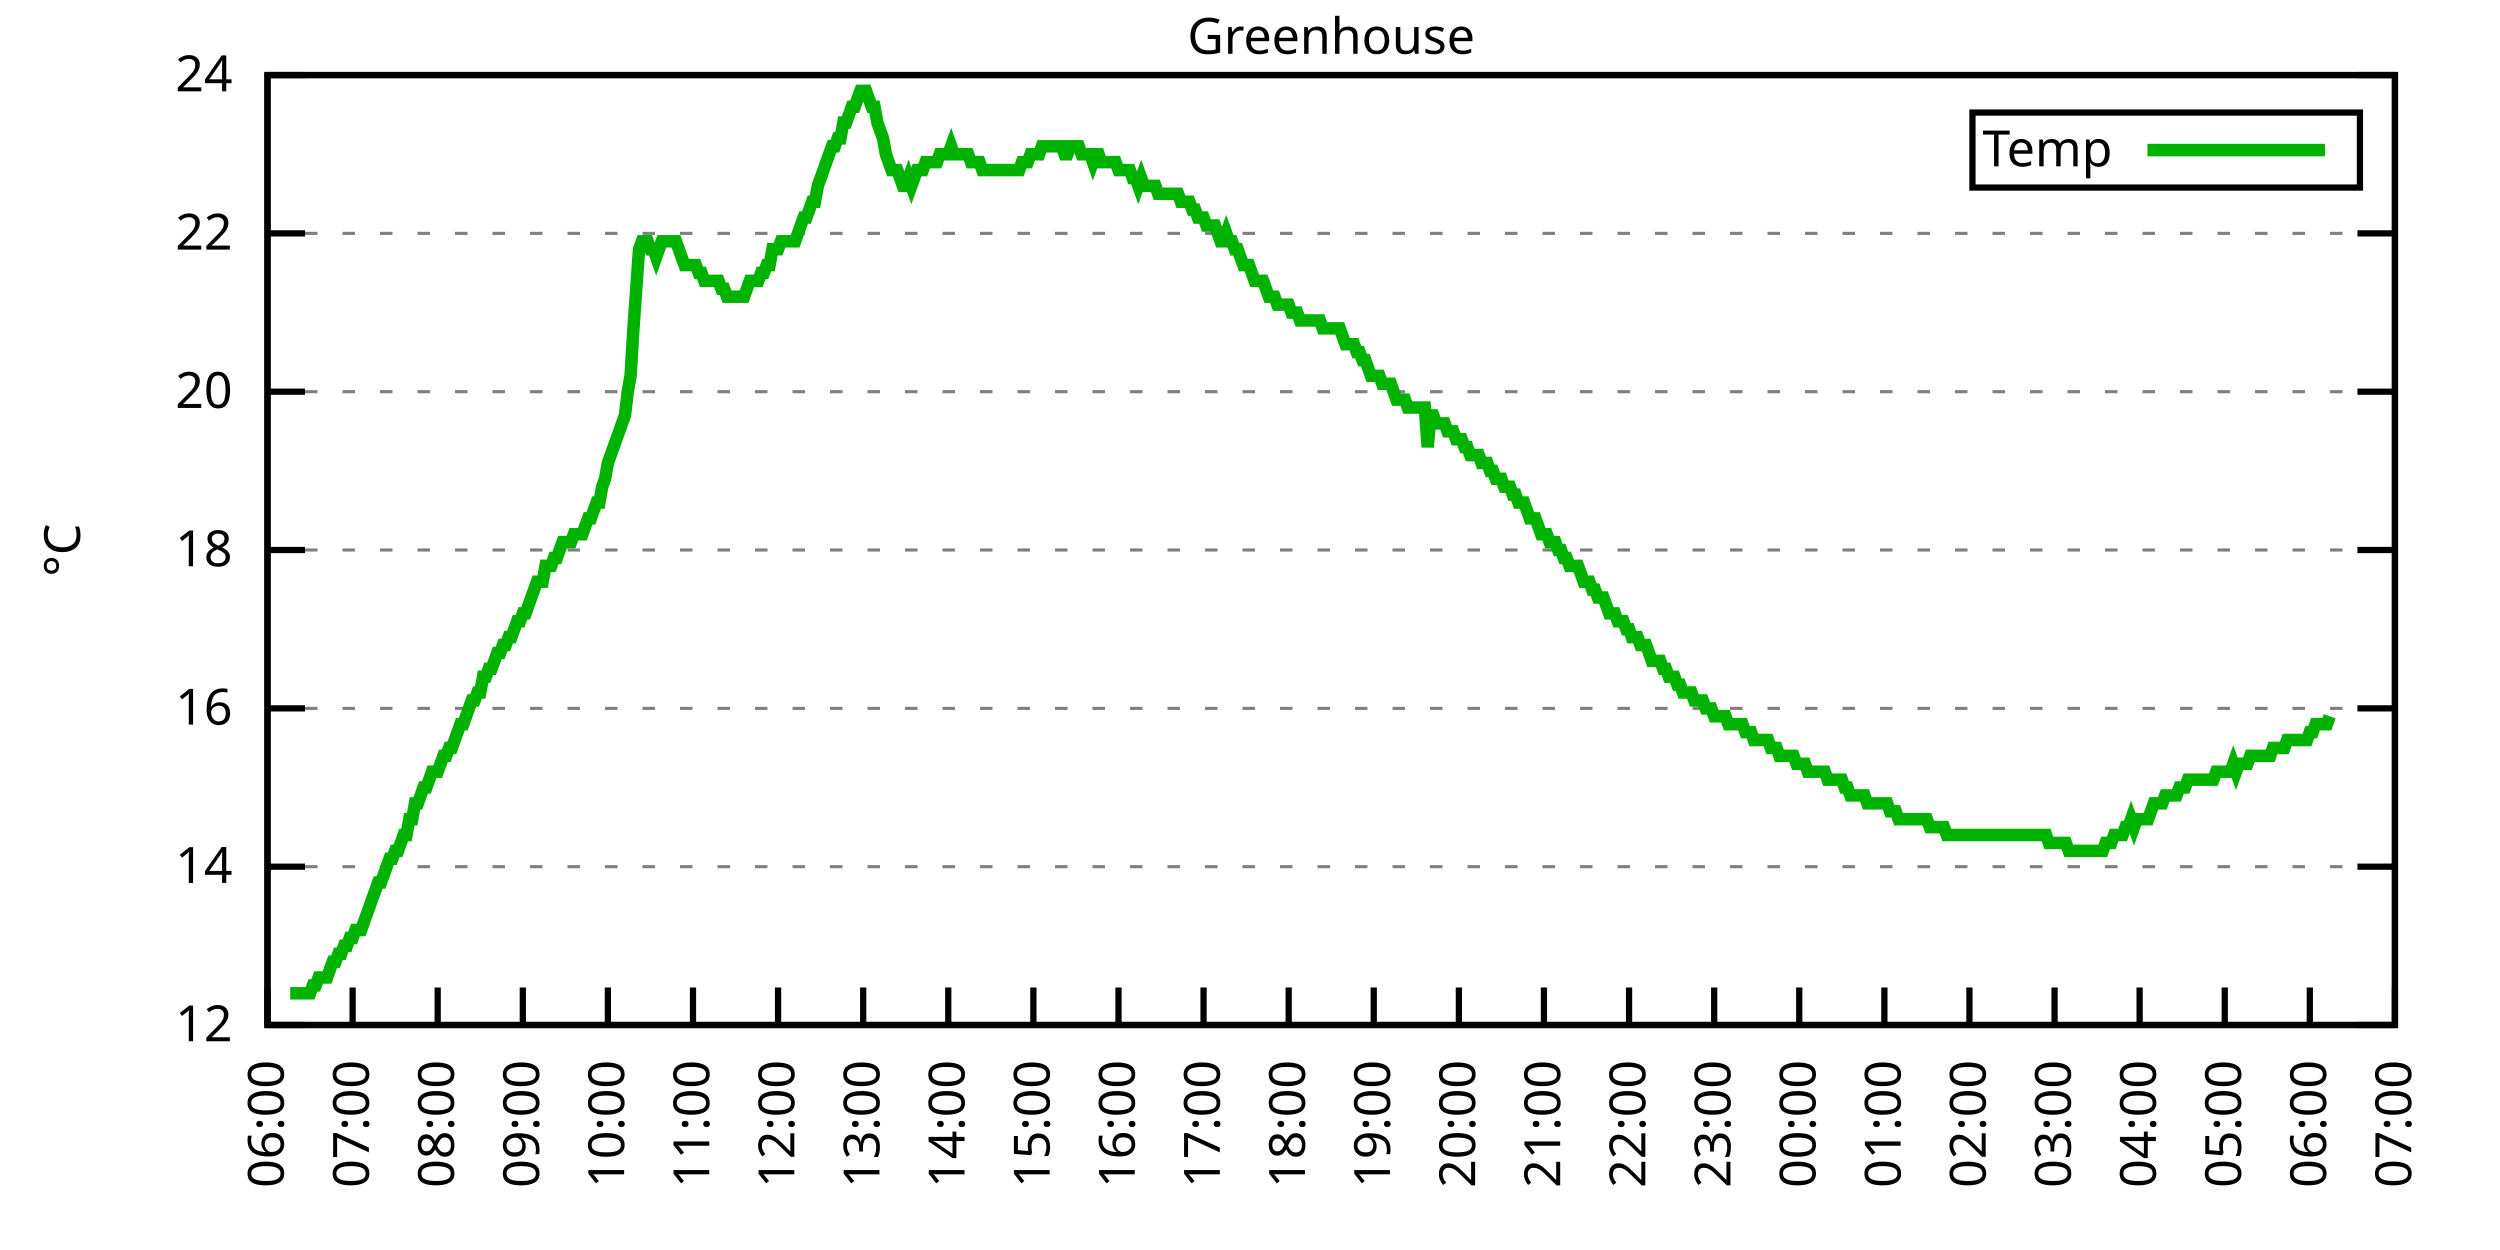
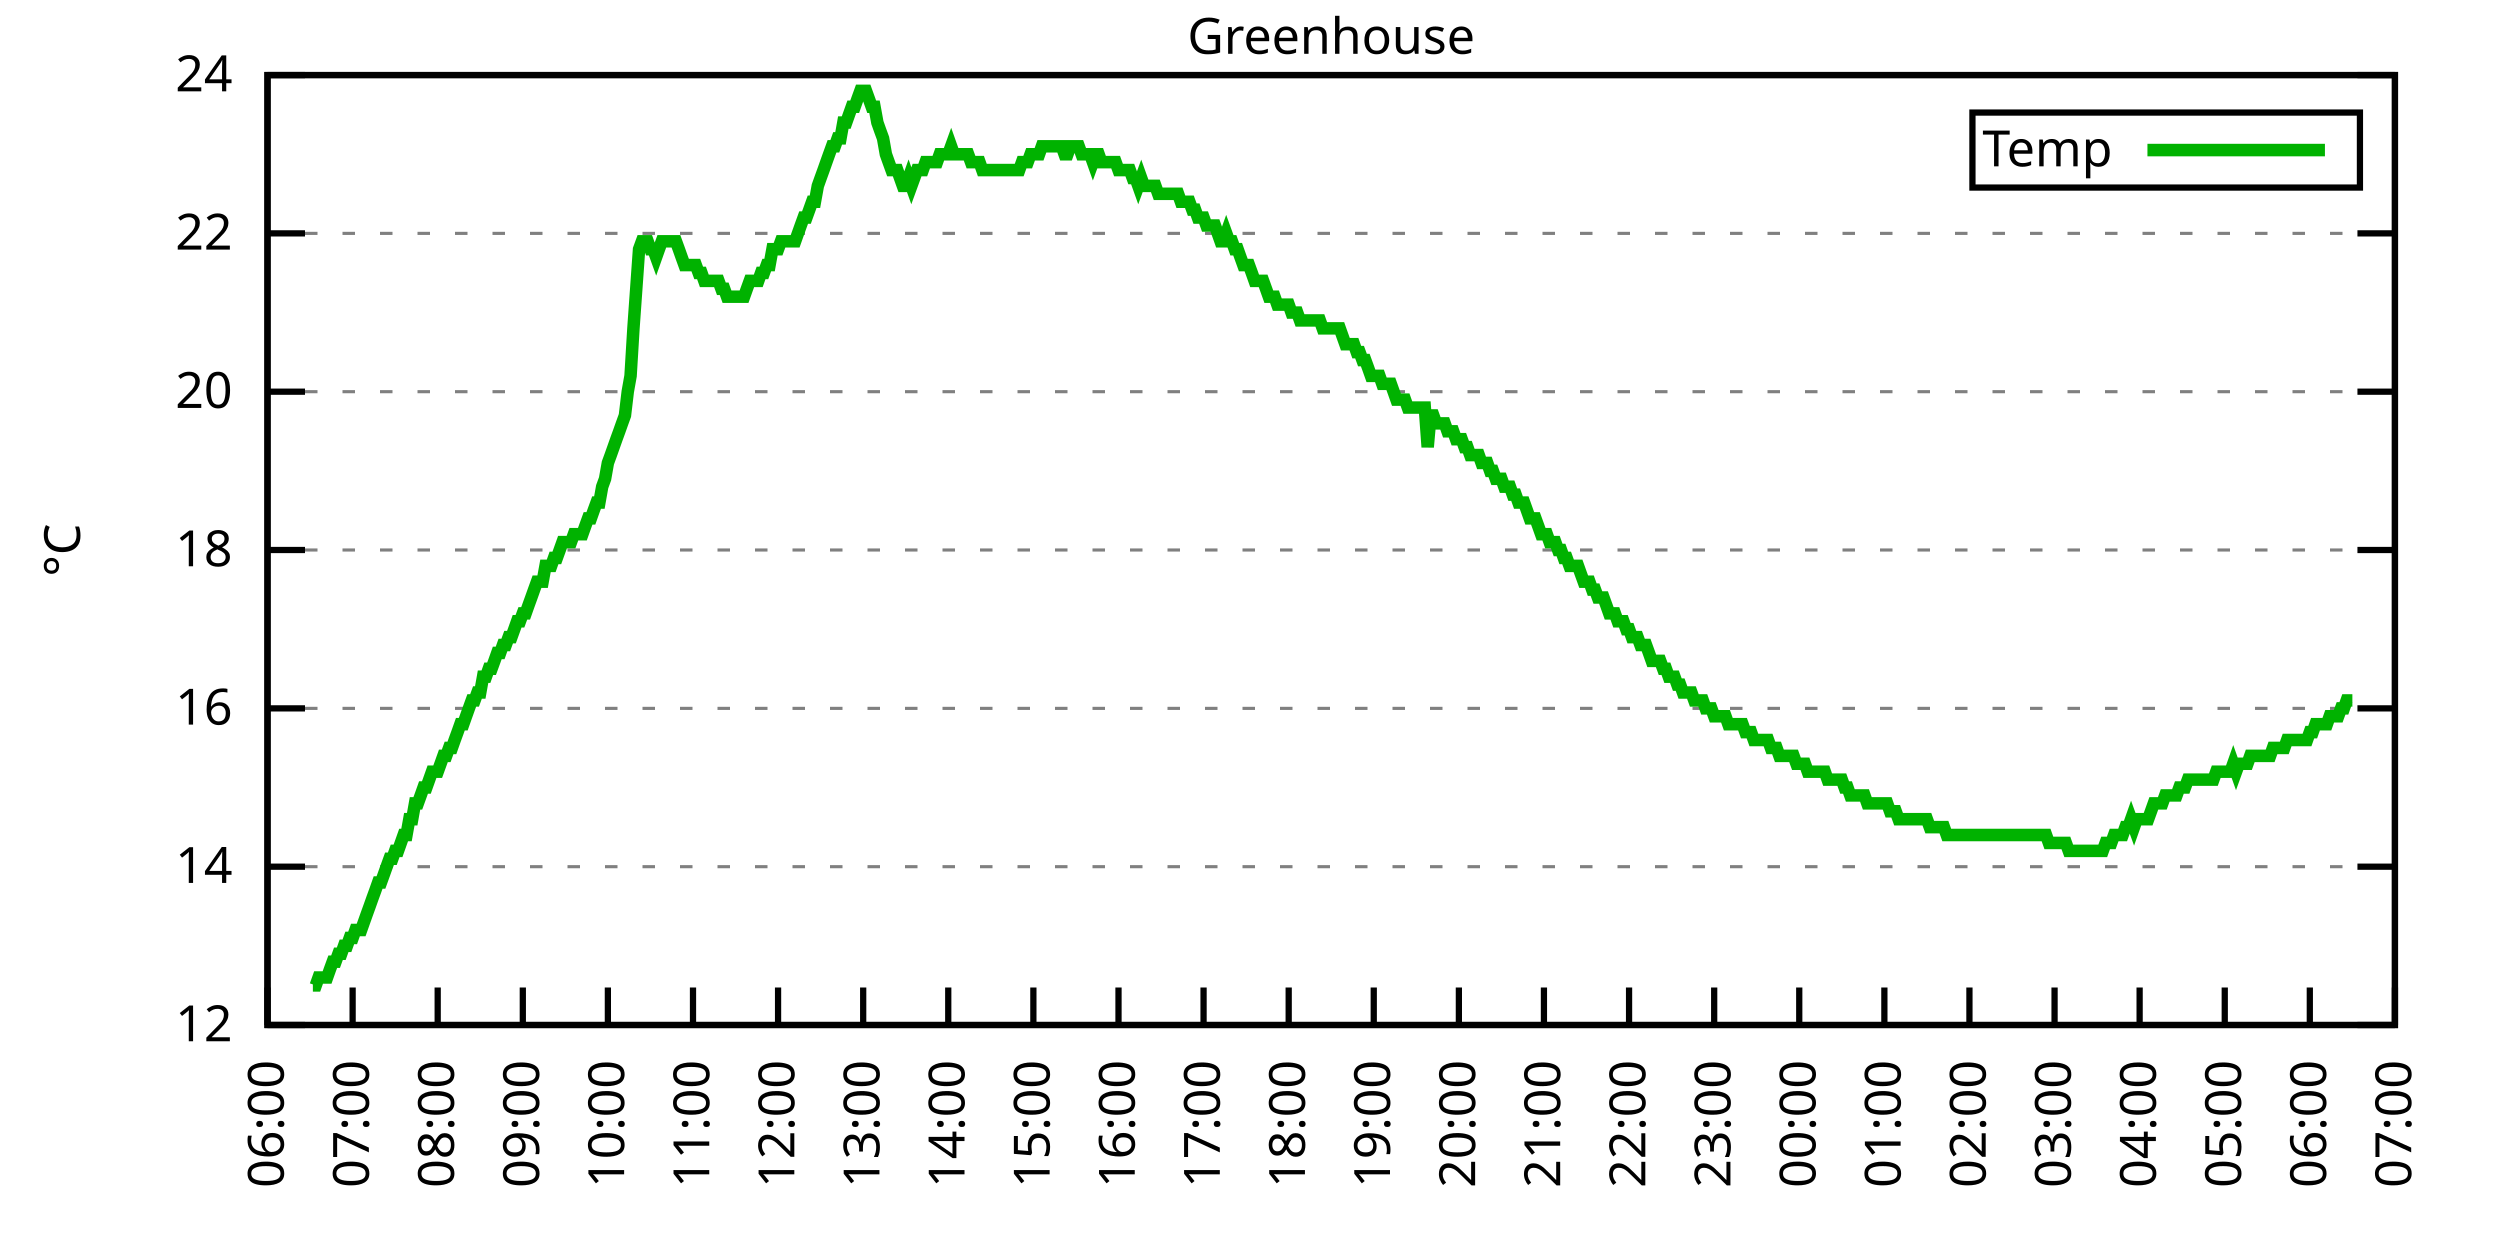
<svg xmlns="http://www.w3.org/2000/svg" xmlns:xlink="http://www.w3.org/1999/xlink" width="400" height="200" viewBox="0 0 400 200">
  <g id="gnuplot_canvas">
    <rect x="0" y="0" width="400" height="200" fill="none" />
    <defs>
      <circle id="gpDot" r="0.5" stroke-width="0.5" stroke="currentColor" />
      <path id="gpPt0" stroke-width="0.333" stroke="currentColor" d="M-1,0 h2 M0,-1 v2" />
      <path id="gpPt1" stroke-width="0.333" stroke="currentColor" d="M-1,-1 L1,1 M1,-1 L-1,1" />
      <path id="gpPt2" stroke-width="0.333" stroke="currentColor" d="M-1,0 L1,0 M0,-1 L0,1 M-1,-1 L1,1 M-1,1 L1,-1" />
      <rect id="gpPt3" stroke-width="0.333" stroke="currentColor" x="-1" y="-1" width="2" height="2" />
      <rect id="gpPt4" stroke-width="0.333" stroke="currentColor" fill="currentColor" x="-1" y="-1" width="2" height="2" />
      <circle id="gpPt5" stroke-width="0.333" stroke="currentColor" cx="0" cy="0" r="1" />
      <use xlink:href="#gpPt5" id="gpPt6" fill="currentColor" stroke="none" />
      <path id="gpPt7" stroke-width="0.333" stroke="currentColor" d="M0,-1.33 L-1.33,0.67 L1.33,0.67 z" />
      <use xlink:href="#gpPt7" id="gpPt8" fill="currentColor" stroke="none" />
      <use xlink:href="#gpPt7" id="gpPt9" stroke="currentColor" transform="rotate(180)" />
      <use xlink:href="#gpPt9" id="gpPt10" fill="currentColor" stroke="none" />
      <use xlink:href="#gpPt3" id="gpPt11" stroke="currentColor" transform="rotate(45)" />
      <use xlink:href="#gpPt11" id="gpPt12" fill="currentColor" stroke="none" />
      <path id="gpPt13" stroke-width="0.333" stroke="currentColor" d="M0,1.330 L1.265,0.411 L0.782,-1.067 L-0.782,-1.076 L-1.265,0.411 z" />
      <use xlink:href="#gpPt13" id="gpPt14" fill="currentColor" stroke="none" />
      <filter id="textbox" filterUnits="objectBoundingBox" x="0" y="0" height="1" width="1">
        <feFlood flood-color="white" flood-opacity="1" result="bgnd" />
        <feComposite in="SourceGraphic" in2="bgnd" operator="atop" />
      </filter>
      <filter id="greybox" filterUnits="objectBoundingBox" x="0" y="0" height="1" width="1">
        <feFlood flood-color="lightgrey" flood-opacity="1" result="grey" />
        <feComposite in="SourceGraphic" in2="grey" operator="atop" />
      </filter>
    </defs>
    <g fill="none" color="white" stroke="currentColor" stroke-width="1.00" stroke-linecap="butt" stroke-linejoin="miter">
</g>
    <g fill="none" color="black" stroke="currentColor" stroke-width="1.00" stroke-linecap="butt" stroke-linejoin="miter">
      <g stroke="none" shape-rendering="crispEdges">
        <polygon fill="rgb(255, 255, 255)" points="42.80,164.00 383.18,164.00 383.18,12.02 42.80,12.02 " />
      </g>
    </g>
    <g fill="none" color="black" stroke="currentColor" stroke-width="1.00" stroke-linecap="butt" stroke-linejoin="miter">
</g>
    <g fill="none" color="black" stroke="black" stroke-width="0.50" stroke-linecap="butt" stroke-linejoin="miter">
</g>
    <g fill="none" color="gray" stroke="currentColor" stroke-width="0.50" stroke-linecap="butt" stroke-linejoin="miter">
      <path stroke="gray" stroke-dasharray="2,4" class="gridline" d="M42.80,164.00 L383.19,164.00  " />
    </g>
    <g fill="none" color="gray" stroke="gray" stroke-width="1.00" stroke-linecap="butt" stroke-linejoin="miter">
</g>
    <g fill="none" color="black" stroke="currentColor" stroke-width="1.00" stroke-linecap="butt" stroke-linejoin="miter">
      <path stroke="black" d="M42.80,164.00 L48.80,164.00 M383.19,164.00 L377.19,164.00  " />
      <g transform="translate(37.20,166.60)" stroke="none" fill="black" font-family="Sans" font-size="8.00" text-anchor="end">
        <text>
          <tspan font-family="Sans"> 12</tspan>
        </text>
      </g>
    </g>
    <g fill="none" color="black" stroke="currentColor" stroke-width="1.00" stroke-linecap="butt" stroke-linejoin="miter">
</g>
    <g fill="none" color="black" stroke="black" stroke-width="0.50" stroke-linecap="butt" stroke-linejoin="miter">
</g>
    <g fill="none" color="gray" stroke="currentColor" stroke-width="0.50" stroke-linecap="butt" stroke-linejoin="miter">
      <path stroke="gray" stroke-dasharray="2,4" class="gridline" d="M42.80,138.67 L383.19,138.67  " />
    </g>
    <g fill="none" color="gray" stroke="gray" stroke-width="1.00" stroke-linecap="butt" stroke-linejoin="miter">
</g>
    <g fill="none" color="black" stroke="currentColor" stroke-width="1.00" stroke-linecap="butt" stroke-linejoin="miter">
      <path stroke="black" d="M42.80,138.67 L48.80,138.67 M383.19,138.67 L377.19,138.67  " />
      <g transform="translate(37.20,141.27)" stroke="none" fill="black" font-family="Sans" font-size="8.00" text-anchor="end">
        <text>
          <tspan font-family="Sans"> 14</tspan>
        </text>
      </g>
    </g>
    <g fill="none" color="black" stroke="currentColor" stroke-width="1.00" stroke-linecap="butt" stroke-linejoin="miter">
</g>
    <g fill="none" color="black" stroke="black" stroke-width="0.50" stroke-linecap="butt" stroke-linejoin="miter">
</g>
    <g fill="none" color="gray" stroke="currentColor" stroke-width="0.50" stroke-linecap="butt" stroke-linejoin="miter">
      <path stroke="gray" stroke-dasharray="2,4" class="gridline" d="M42.80,113.34 L383.19,113.34  " />
    </g>
    <g fill="none" color="gray" stroke="gray" stroke-width="1.00" stroke-linecap="butt" stroke-linejoin="miter">
</g>
    <g fill="none" color="black" stroke="currentColor" stroke-width="1.00" stroke-linecap="butt" stroke-linejoin="miter">
      <path stroke="black" d="M42.80,113.34 L48.80,113.34 M383.19,113.34 L377.19,113.34  " />
      <g transform="translate(37.20,115.94)" stroke="none" fill="black" font-family="Sans" font-size="8.00" text-anchor="end">
        <text>
          <tspan font-family="Sans"> 16</tspan>
        </text>
      </g>
    </g>
    <g fill="none" color="black" stroke="currentColor" stroke-width="1.00" stroke-linecap="butt" stroke-linejoin="miter">
</g>
    <g fill="none" color="black" stroke="black" stroke-width="0.50" stroke-linecap="butt" stroke-linejoin="miter">
</g>
    <g fill="none" color="gray" stroke="currentColor" stroke-width="0.50" stroke-linecap="butt" stroke-linejoin="miter">
      <path stroke="gray" stroke-dasharray="2,4" class="gridline" d="M42.80,88.00 L383.19,88.00  " />
    </g>
    <g fill="none" color="gray" stroke="gray" stroke-width="1.00" stroke-linecap="butt" stroke-linejoin="miter">
</g>
    <g fill="none" color="black" stroke="currentColor" stroke-width="1.00" stroke-linecap="butt" stroke-linejoin="miter">
      <path stroke="black" d="M42.80,88.00 L48.80,88.00 M383.19,88.00 L377.19,88.00  " />
      <g transform="translate(37.20,90.60)" stroke="none" fill="black" font-family="Sans" font-size="8.00" text-anchor="end">
        <text>
          <tspan font-family="Sans"> 18</tspan>
        </text>
      </g>
    </g>
    <g fill="none" color="black" stroke="currentColor" stroke-width="1.00" stroke-linecap="butt" stroke-linejoin="miter">
</g>
    <g fill="none" color="black" stroke="black" stroke-width="0.50" stroke-linecap="butt" stroke-linejoin="miter">
</g>
    <g fill="none" color="gray" stroke="currentColor" stroke-width="0.50" stroke-linecap="butt" stroke-linejoin="miter">
      <path stroke="gray" stroke-dasharray="2,4" class="gridline" d="M42.80,62.67 L383.19,62.67  " />
    </g>
    <g fill="none" color="gray" stroke="gray" stroke-width="1.00" stroke-linecap="butt" stroke-linejoin="miter">
</g>
    <g fill="none" color="black" stroke="currentColor" stroke-width="1.00" stroke-linecap="butt" stroke-linejoin="miter">
      <path stroke="black" d="M42.80,62.67 L48.80,62.67 M383.19,62.67 L377.19,62.67  " />
      <g transform="translate(37.20,65.27)" stroke="none" fill="black" font-family="Sans" font-size="8.00" text-anchor="end">
        <text>
          <tspan font-family="Sans"> 20</tspan>
        </text>
      </g>
    </g>
    <g fill="none" color="black" stroke="currentColor" stroke-width="1.00" stroke-linecap="butt" stroke-linejoin="miter">
</g>
    <g fill="none" color="black" stroke="black" stroke-width="0.50" stroke-linecap="butt" stroke-linejoin="miter">
</g>
    <g fill="none" color="gray" stroke="currentColor" stroke-width="0.50" stroke-linecap="butt" stroke-linejoin="miter">
      <path stroke="gray" stroke-dasharray="2,4" class="gridline" d="M42.80,37.34 L383.19,37.34  " />
    </g>
    <g fill="none" color="gray" stroke="gray" stroke-width="1.00" stroke-linecap="butt" stroke-linejoin="miter">
</g>
    <g fill="none" color="black" stroke="currentColor" stroke-width="1.00" stroke-linecap="butt" stroke-linejoin="miter">
      <path stroke="black" d="M42.80,37.34 L48.80,37.34 M383.19,37.34 L377.19,37.34  " />
      <g transform="translate(37.20,39.94)" stroke="none" fill="black" font-family="Sans" font-size="8.00" text-anchor="end">
        <text>
          <tspan font-family="Sans"> 22</tspan>
        </text>
      </g>
    </g>
    <g fill="none" color="black" stroke="currentColor" stroke-width="1.00" stroke-linecap="butt" stroke-linejoin="miter">
</g>
    <g fill="none" color="black" stroke="black" stroke-width="0.50" stroke-linecap="butt" stroke-linejoin="miter">
</g>
    <g fill="none" color="gray" stroke="currentColor" stroke-width="0.50" stroke-linecap="butt" stroke-linejoin="miter">
      <path stroke="gray" stroke-dasharray="2,4" class="gridline" d="M42.80,12.01 L383.19,12.01  " />
    </g>
    <g fill="none" color="gray" stroke="gray" stroke-width="1.00" stroke-linecap="butt" stroke-linejoin="miter">
</g>
    <g fill="none" color="black" stroke="currentColor" stroke-width="1.00" stroke-linecap="butt" stroke-linejoin="miter">
      <path stroke="black" d="M42.80,12.01 L48.80,12.01 M383.19,12.01 L377.19,12.01  " />
      <g transform="translate(37.20,14.61)" stroke="none" fill="black" font-family="Sans" font-size="8.00" text-anchor="end">
        <text>
          <tspan font-family="Sans"> 24</tspan>
        </text>
      </g>
    </g>
    <g fill="none" color="black" stroke="currentColor" stroke-width="1.00" stroke-linecap="butt" stroke-linejoin="miter">
      <path stroke="black" d="M42.80,164.00 L42.80,158.00  " />
      <g transform="translate(45.40,169.60) rotate(270.00)" stroke="none" fill="black" font-family="Sans" font-size="8.00" text-anchor="end">
        <text>
          <tspan font-family="Sans">06:00</tspan>
        </text>
      </g>
    </g>
    <g fill="none" color="black" stroke="currentColor" stroke-width="1.00" stroke-linecap="butt" stroke-linejoin="miter">
      <path stroke="black" d="M56.42,164.00 L56.42,158.00  " />
      <g transform="translate(59.02,169.60) rotate(270.00)" stroke="none" fill="black" font-family="Sans" font-size="8.00" text-anchor="end">
        <text>
          <tspan font-family="Sans">07:00</tspan>
        </text>
      </g>
    </g>
    <g fill="none" color="black" stroke="currentColor" stroke-width="1.00" stroke-linecap="butt" stroke-linejoin="miter">
      <path stroke="black" d="M70.03,164.00 L70.03,158.00  " />
      <g transform="translate(72.63,169.60) rotate(270.00)" stroke="none" fill="black" font-family="Sans" font-size="8.00" text-anchor="end">
        <text>
          <tspan font-family="Sans">08:00</tspan>
        </text>
      </g>
    </g>
    <g fill="none" color="black" stroke="currentColor" stroke-width="1.00" stroke-linecap="butt" stroke-linejoin="miter">
      <path stroke="black" d="M83.65,164.00 L83.65,158.00  " />
      <g transform="translate(86.25,169.60) rotate(270.00)" stroke="none" fill="black" font-family="Sans" font-size="8.00" text-anchor="end">
        <text>
          <tspan font-family="Sans">09:00</tspan>
        </text>
      </g>
    </g>
    <g fill="none" color="black" stroke="currentColor" stroke-width="1.00" stroke-linecap="butt" stroke-linejoin="miter">
      <path stroke="black" d="M97.26,164.00 L97.26,158.00  " />
      <g transform="translate(99.86,169.60) rotate(270.00)" stroke="none" fill="black" font-family="Sans" font-size="8.00" text-anchor="end">
        <text>
          <tspan font-family="Sans">10:00</tspan>
        </text>
      </g>
    </g>
    <g fill="none" color="black" stroke="currentColor" stroke-width="1.00" stroke-linecap="butt" stroke-linejoin="miter">
      <path stroke="black" d="M110.88,164.00 L110.88,158.00  " />
      <g transform="translate(113.48,169.60) rotate(270.00)" stroke="none" fill="black" font-family="Sans" font-size="8.00" text-anchor="end">
        <text>
          <tspan font-family="Sans">11:00</tspan>
        </text>
      </g>
    </g>
    <g fill="none" color="black" stroke="currentColor" stroke-width="1.00" stroke-linecap="butt" stroke-linejoin="miter">
      <path stroke="black" d="M124.49,164.00 L124.49,158.00  " />
      <g transform="translate(127.09,169.60) rotate(270.00)" stroke="none" fill="black" font-family="Sans" font-size="8.00" text-anchor="end">
        <text>
          <tspan font-family="Sans">12:00</tspan>
        </text>
      </g>
    </g>
    <g fill="none" color="black" stroke="currentColor" stroke-width="1.00" stroke-linecap="butt" stroke-linejoin="miter">
      <path stroke="black" d="M138.11,164.00 L138.11,158.00  " />
      <g transform="translate(140.71,169.60) rotate(270.00)" stroke="none" fill="black" font-family="Sans" font-size="8.00" text-anchor="end">
        <text>
          <tspan font-family="Sans">13:00</tspan>
        </text>
      </g>
    </g>
    <g fill="none" color="black" stroke="currentColor" stroke-width="1.00" stroke-linecap="butt" stroke-linejoin="miter">
      <path stroke="black" d="M151.72,164.00 L151.72,158.00  " />
      <g transform="translate(154.32,169.60) rotate(270.00)" stroke="none" fill="black" font-family="Sans" font-size="8.00" text-anchor="end">
        <text>
          <tspan font-family="Sans">14:00</tspan>
        </text>
      </g>
    </g>
    <g fill="none" color="black" stroke="currentColor" stroke-width="1.00" stroke-linecap="butt" stroke-linejoin="miter">
      <path stroke="black" d="M165.34,164.00 L165.34,158.00  " />
      <g transform="translate(167.94,169.60) rotate(270.00)" stroke="none" fill="black" font-family="Sans" font-size="8.00" text-anchor="end">
        <text>
          <tspan font-family="Sans">15:00</tspan>
        </text>
      </g>
    </g>
    <g fill="none" color="black" stroke="currentColor" stroke-width="1.00" stroke-linecap="butt" stroke-linejoin="miter">
      <path stroke="black" d="M178.96,164.00 L178.96,158.00  " />
      <g transform="translate(181.56,169.60) rotate(270.00)" stroke="none" fill="black" font-family="Sans" font-size="8.00" text-anchor="end">
        <text>
          <tspan font-family="Sans">16:00</tspan>
        </text>
      </g>
    </g>
    <g fill="none" color="black" stroke="currentColor" stroke-width="1.00" stroke-linecap="butt" stroke-linejoin="miter">
      <path stroke="black" d="M192.57,164.00 L192.57,158.00  " />
      <g transform="translate(195.17,169.60) rotate(270.00)" stroke="none" fill="black" font-family="Sans" font-size="8.00" text-anchor="end">
        <text>
          <tspan font-family="Sans">17:00</tspan>
        </text>
      </g>
    </g>
    <g fill="none" color="black" stroke="currentColor" stroke-width="1.00" stroke-linecap="butt" stroke-linejoin="miter">
      <path stroke="black" d="M206.19,164.00 L206.19,158.00  " />
      <g transform="translate(208.79,169.60) rotate(270.00)" stroke="none" fill="black" font-family="Sans" font-size="8.00" text-anchor="end">
        <text>
          <tspan font-family="Sans">18:00</tspan>
        </text>
      </g>
    </g>
    <g fill="none" color="black" stroke="currentColor" stroke-width="1.00" stroke-linecap="butt" stroke-linejoin="miter">
      <path stroke="black" d="M219.80,164.00 L219.80,158.00  " />
      <g transform="translate(222.40,169.60) rotate(270.00)" stroke="none" fill="black" font-family="Sans" font-size="8.00" text-anchor="end">
        <text>
          <tspan font-family="Sans">19:00</tspan>
        </text>
      </g>
    </g>
    <g fill="none" color="black" stroke="currentColor" stroke-width="1.00" stroke-linecap="butt" stroke-linejoin="miter">
      <path stroke="black" d="M233.42,164.00 L233.42,158.00  " />
      <g transform="translate(236.02,169.60) rotate(270.00)" stroke="none" fill="black" font-family="Sans" font-size="8.00" text-anchor="end">
        <text>
          <tspan font-family="Sans">20:00</tspan>
        </text>
      </g>
    </g>
    <g fill="none" color="black" stroke="currentColor" stroke-width="1.00" stroke-linecap="butt" stroke-linejoin="miter">
      <path stroke="black" d="M247.03,164.00 L247.03,158.00  " />
      <g transform="translate(249.63,169.60) rotate(270.00)" stroke="none" fill="black" font-family="Sans" font-size="8.00" text-anchor="end">
        <text>
          <tspan font-family="Sans">21:00</tspan>
        </text>
      </g>
    </g>
    <g fill="none" color="black" stroke="currentColor" stroke-width="1.00" stroke-linecap="butt" stroke-linejoin="miter">
      <path stroke="black" d="M260.65,164.00 L260.65,158.00  " />
      <g transform="translate(263.25,169.60) rotate(270.00)" stroke="none" fill="black" font-family="Sans" font-size="8.00" text-anchor="end">
        <text>
          <tspan font-family="Sans">22:00</tspan>
        </text>
      </g>
    </g>
    <g fill="none" color="black" stroke="currentColor" stroke-width="1.00" stroke-linecap="butt" stroke-linejoin="miter">
      <path stroke="black" d="M274.27,164.00 L274.27,158.00  " />
      <g transform="translate(276.87,169.60) rotate(270.00)" stroke="none" fill="black" font-family="Sans" font-size="8.00" text-anchor="end">
        <text>
          <tspan font-family="Sans">23:00</tspan>
        </text>
      </g>
    </g>
    <g fill="none" color="black" stroke="currentColor" stroke-width="1.00" stroke-linecap="butt" stroke-linejoin="miter">
      <path stroke="black" d="M287.88,164.00 L287.88,158.00  " />
      <g transform="translate(290.48,169.60) rotate(270.00)" stroke="none" fill="black" font-family="Sans" font-size="8.00" text-anchor="end">
        <text>
          <tspan font-family="Sans">00:00</tspan>
        </text>
      </g>
    </g>
    <g fill="none" color="black" stroke="currentColor" stroke-width="1.00" stroke-linecap="butt" stroke-linejoin="miter">
      <path stroke="black" d="M301.50,164.00 L301.50,158.00  " />
      <g transform="translate(304.10,169.60) rotate(270.00)" stroke="none" fill="black" font-family="Sans" font-size="8.00" text-anchor="end">
        <text>
          <tspan font-family="Sans">01:00</tspan>
        </text>
      </g>
    </g>
    <g fill="none" color="black" stroke="currentColor" stroke-width="1.00" stroke-linecap="butt" stroke-linejoin="miter">
      <path stroke="black" d="M315.11,164.00 L315.11,158.00  " />
      <g transform="translate(317.71,169.60) rotate(270.00)" stroke="none" fill="black" font-family="Sans" font-size="8.00" text-anchor="end">
        <text>
          <tspan font-family="Sans">02:00</tspan>
        </text>
      </g>
    </g>
    <g fill="none" color="black" stroke="currentColor" stroke-width="1.00" stroke-linecap="butt" stroke-linejoin="miter">
      <path stroke="black" d="M328.73,164.00 L328.73,158.00  " />
      <g transform="translate(331.33,169.60) rotate(270.00)" stroke="none" fill="black" font-family="Sans" font-size="8.00" text-anchor="end">
        <text>
          <tspan font-family="Sans">03:00</tspan>
        </text>
      </g>
    </g>
    <g fill="none" color="black" stroke="currentColor" stroke-width="1.00" stroke-linecap="butt" stroke-linejoin="miter">
      <path stroke="black" d="M342.34,164.00 L342.34,158.00  " />
      <g transform="translate(344.94,169.60) rotate(270.00)" stroke="none" fill="black" font-family="Sans" font-size="8.00" text-anchor="end">
        <text>
          <tspan font-family="Sans">04:00</tspan>
        </text>
      </g>
    </g>
    <g fill="none" color="black" stroke="currentColor" stroke-width="1.00" stroke-linecap="butt" stroke-linejoin="miter">
      <path stroke="black" d="M355.96,164.00 L355.96,158.00  " />
      <g transform="translate(358.56,169.60) rotate(270.00)" stroke="none" fill="black" font-family="Sans" font-size="8.00" text-anchor="end">
        <text>
          <tspan font-family="Sans">05:00</tspan>
        </text>
      </g>
    </g>
    <g fill="none" color="black" stroke="currentColor" stroke-width="1.00" stroke-linecap="butt" stroke-linejoin="miter">
      <path stroke="black" d="M369.57,164.00 L369.57,158.00  " />
      <g transform="translate(372.17,169.60) rotate(270.00)" stroke="none" fill="black" font-family="Sans" font-size="8.00" text-anchor="end">
        <text>
          <tspan font-family="Sans">06:00</tspan>
        </text>
      </g>
    </g>
    <g fill="none" color="black" stroke="currentColor" stroke-width="1.00" stroke-linecap="butt" stroke-linejoin="miter">
      <path stroke="black" d="M383.19,164.00 L383.19,158.00  " />
      <g transform="translate(385.79,169.60) rotate(270.00)" stroke="none" fill="black" font-family="Sans" font-size="8.00" text-anchor="end">
        <text>
          <tspan font-family="Sans">07:00</tspan>
        </text>
      </g>
    </g>
    <g fill="none" color="black" stroke="currentColor" stroke-width="1.00" stroke-linecap="butt" stroke-linejoin="miter">
</g>
    <g fill="none" color="black" stroke="currentColor" stroke-width="1.00" stroke-linecap="butt" stroke-linejoin="miter">
      <path stroke="black" d="M42.80,12.01 L42.80,164.00 L383.19,164.00 L383.19,12.01 L42.80,12.01 Z  " />
    </g>
    <g fill="none" color="black" stroke="currentColor" stroke-width="1.00" stroke-linecap="butt" stroke-linejoin="miter">
</g>
    <g fill="none" color="black" stroke="currentColor" stroke-width="1.00" stroke-linecap="butt" stroke-linejoin="miter">
      <path stroke="black" d="M315.59,30.01 L315.59,18.01 L377.59,18.01 L377.59,30.01 L315.59,30.01 Z  " />
    </g>
    <g id="Greenhouse_plot_1">
      <g fill="none" color="white" stroke="black" stroke-width="2.00" stroke-linecap="butt" stroke-linejoin="miter">
</g>
      <g fill="none" color="black" stroke="currentColor" stroke-width="2.00" stroke-linecap="butt" stroke-linejoin="miter">
        <g transform="translate(337.99,26.61)" stroke="none" fill="black" font-family="Sans" font-size="8.00" text-anchor="end">
          <text>
            <tspan font-family="Sans">Temp</tspan>
          </text>
        </g>
      </g>
      <g fill="none" color="black" stroke="currentColor" stroke-width="2.00" stroke-linecap="butt" stroke-linejoin="miter">
-         <path stroke="rgb(  0, 178,   0)" d="M343.59,24.01 L371.99,24.01 M46.43,158.93 L46.88,158.93 L47.34,158.93 L47.79,158.93 L48.25,158.93 L48.70,158.93   L49.15,158.93 L49.61,158.93 L50.06,157.67 L50.52,157.67 L50.97,156.40 L51.42,156.40 L51.88,156.40 L52.33,156.40   L52.78,155.13 L53.24,153.87 L53.69,153.87 L54.15,152.60 L54.60,152.60 L55.05,151.33 L55.51,151.33 L55.96,150.07   L56.42,150.07 L56.87,148.80 L57.32,148.80 L57.78,148.80 L58.23,147.53 L58.68,146.27 L59.14,145.00 L59.59,143.73   L60.05,142.47 L60.50,141.20 L60.95,141.20 L61.41,139.93 L61.86,138.67 L62.32,137.40 L62.77,137.40 L63.22,136.14   L63.68,136.14 L64.13,134.87 L64.58,133.60 L65.04,133.60 L65.49,131.07 L65.95,131.07 L66.40,128.54 L66.85,128.54   L67.31,127.27 L67.76,126.00 L68.22,126.00 L68.67,124.74 L69.12,123.47 L69.58,123.47 L70.03,123.47 L70.49,122.20   L70.94,120.94 L71.39,120.94 L71.85,119.67 L72.30,119.67 L72.75,118.40 L73.21,117.14 L73.66,115.87 L74.12,115.87   L74.57,114.60 L75.02,113.34 L75.48,112.07 L75.93,112.07 L76.39,110.80 L76.84,110.80 L77.29,108.27 L77.75,108.27   L78.20,107.00 L78.65,107.00 L79.11,105.74 L79.56,104.47 L80.02,104.47 L80.47,103.20 L80.92,103.20 L81.38,101.94   L81.83,101.94 L82.29,100.67 L82.74,99.40 L83.19,99.40 L83.65,98.14 L84.10,98.14 L84.55,96.87 L85.01,95.60   L85.46,94.34 L85.92,93.07 L86.37,93.07 L86.82,93.07 L87.28,90.54 L87.73,90.54 L88.19,90.54 L88.64,89.27   L89.09,89.27 L89.55,88.00 L90.00,86.74 L90.45,86.74 L90.91,86.74 L91.36,86.74 L91.82,85.47 L92.27,85.47   L92.72,85.47 L93.18,85.47 L93.63,84.21 L94.09,82.94 L94.54,82.94 L94.99,81.67 L95.45,80.41 L95.90,80.41   L96.35,77.87 L96.81,76.61 L97.26,74.07 L97.72,72.81 L98.17,71.54 L98.62,70.27 L99.08,69.01 L99.53,67.74   L99.99,66.47 L100.44,62.67 L100.89,60.14 L101.35,52.54 L101.80,46.21 L102.25,39.87 L102.71,38.61 L103.16,38.61   L103.62,38.61 L104.07,39.87 L104.52,39.87 L104.98,41.14 L105.43,39.87 L105.89,38.61 L106.34,38.61 L106.79,38.61   L107.25,38.61 L107.70,38.61 L108.15,38.61 L108.61,39.87 L109.06,41.14 L109.52,42.41 L109.97,42.41 L110.42,42.41   L110.88,42.41 L111.33,42.41 L111.79,43.67 L112.24,43.67 L112.69,44.94 L113.15,44.94 L113.60,44.94 L114.05,44.94   L114.51,44.94 L114.96,44.94 L115.42,46.21 L115.87,46.21 L116.32,47.47 L116.78,47.47 L117.23,47.47 L117.69,47.47   L118.14,47.47 L118.59,47.47 L119.05,47.47 L119.50,46.21 L119.96,44.94 L120.41,44.94 L120.86,44.94 L121.32,44.94   L121.77,43.67 L122.22,43.67 L122.68,42.41 L123.13,42.41 L123.59,39.87 L124.04,39.87 L124.49,39.87 L124.95,38.61   L125.40,38.61 L125.86,38.61 L126.31,38.61 L126.76,38.61 L127.22,38.61 L127.67,37.34 L128.12,36.08 L128.58,34.81   L129.03,34.81 L129.49,33.54 L129.94,32.28 L130.39,32.28 L130.85,29.74 L131.30,28.48 L131.76,27.21 L132.21,25.94   L132.66,24.68 L133.12,23.41 L133.57,23.41 L134.02,22.14 L134.48,22.14 L134.93,19.61 L135.39,19.61 L135.84,18.34   L136.29,17.08 L136.75,17.08 L137.20,15.81 L137.66,14.54 L138.11,14.54 L138.56,14.54 L139.02,15.81 L139.47,17.08   L139.92,17.08 L140.38,19.61 L140.83,20.88 L141.29,22.14 L141.74,24.68 L142.19,25.94 L142.65,27.21 L143.10,27.21   L143.56,27.21 L144.01,28.48 L144.46,29.74 L144.92,29.74 L145.37,28.48 L145.82,29.74 L146.28,28.48 L146.73,27.21   L147.19,27.21 L147.64,27.21 L148.09,25.94 L148.55,25.94 L149.00,25.94 L149.46,25.94 L149.91,25.94 L150.36,24.68   L150.82,24.68 L151.27,24.68 L151.72,24.68 L152.18,23.41 L152.63,24.68 L153.09,24.68 L153.54,24.68 L153.99,24.68   L154.45,24.68 L154.90,24.68 L155.36,25.94 L155.81,25.94 L156.26,25.94 L156.72,25.94 L157.17,27.21 L157.62,27.21   L158.08,27.21 L158.53,27.21 L158.99,27.21 L159.44,27.21 L159.89,27.21 L160.35,27.21 L160.80,27.21 L161.26,27.21   L161.71,27.21 L162.16,27.21 L162.62,27.21 L163.07,27.21 L163.52,25.94 L163.98,25.94 L164.43,25.94 L164.89,24.68   L165.34,24.68 L165.79,24.68 L166.25,24.68 L166.70,23.41 L167.16,23.41 L167.61,23.41 L168.06,23.41 L168.52,23.41   L168.97,23.41 L169.43,23.41 L169.88,23.41 L170.33,24.68 L170.79,24.68 L171.24,23.41 L171.69,23.41 L172.15,23.41   L172.60,23.41 L173.06,24.68 L173.51,24.68 L173.96,24.68 L174.42,24.68 L174.87,25.94 L175.33,24.68 L175.78,24.68   L176.23,25.94 L176.69,25.94 L177.14,25.94 L177.59,25.94 L178.05,25.94 L178.50,25.94 L178.96,27.21 L179.41,27.21   L179.86,27.21 L180.32,27.21 L180.77,27.21 L181.23,28.48 L181.68,28.48 L182.13,29.74 L182.59,28.48 L183.04,29.74   L183.49,29.74 L183.95,29.74 L184.40,29.74 L184.86,29.74 L185.31,31.01 L185.76,31.01 L186.22,31.01 L186.67,31.01   L187.13,31.01 L187.58,31.01 L188.03,31.01 L188.49,31.01 L188.94,32.28 L189.39,32.28 L189.85,32.28 L190.30,32.28   L190.76,33.54 L191.21,33.54 L191.66,34.81 L192.12,34.81 L192.57,34.81 L193.03,36.08 L193.48,36.08 L193.93,36.08   L194.39,36.08 L194.84,37.34 L195.29,38.61 L195.75,38.61 L196.20,37.34 L196.66,38.61 L197.11,38.61 L197.56,39.87   L198.02,39.87 L198.47,41.14 L198.93,42.41 L199.38,42.41 L199.83,42.41 L200.29,43.67 L200.74,44.94 L201.19,44.94   L201.65,44.94 L202.10,44.94 L202.56,46.21 L203.01,47.47 L203.46,47.47 L203.92,47.47 L204.37,48.74 L204.83,48.74   L205.28,48.74 L205.73,48.74 L206.19,48.74 L206.64,50.01 L207.09,50.01 L207.55,50.01 L208.00,51.27 L208.46,51.27   L208.91,51.27 L209.36,51.27 L209.82,51.27 L210.27,51.27 L210.73,51.27 L211.18,51.27 L211.63,52.54 L212.09,52.54   L212.54,52.54 L213.00,52.54 L213.45,52.54 L213.90,52.54 L214.36,52.54 L214.81,53.81 L215.26,55.07 L215.72,55.07   L216.17,55.07 L216.63,55.07 L217.08,56.34 L217.53,56.34 L217.99,57.61 L218.44,57.61 L218.90,58.87 L219.35,60.14   L219.80,60.14 L220.26,60.14 L220.71,60.14 L221.16,61.41 L221.62,61.41 L222.07,61.41 L222.53,61.41 L222.98,62.67   L223.43,63.94 L223.89,63.94 L224.34,63.94 L224.80,63.94 L225.25,65.21 L225.70,65.21 L226.16,65.21 L226.61,65.21   L227.06,65.21 L227.52,65.21 L227.97,65.21 L228.43,71.54 L228.88,66.47 L229.33,66.47 L229.79,67.74 L230.24,67.74   L230.70,67.74 L231.15,67.74 L231.60,69.01 L232.06,69.01 L232.51,69.01 L232.96,70.27 L233.42,70.27 L233.87,70.27   L234.33,71.54 L234.78,71.54 L235.23,72.81 L235.69,72.81 L236.14,72.81 L236.60,72.81 L237.05,74.07 L237.50,74.07   L237.96,74.07 L238.41,75.34 L238.86,75.34 L239.32,76.61 L239.77,76.61 L240.23,76.61 L240.68,77.87 L241.13,77.87   L241.59,77.87 L242.04,79.14 L242.50,79.14 L242.95,80.41 L243.40,80.41 L243.86,80.41 L244.31,81.67 L244.76,82.94   L245.22,82.94 L245.67,82.94 L246.13,84.21 L246.58,85.47 L247.03,85.47 L247.49,85.47 L247.94,86.74 L248.40,86.74   L248.85,86.74 L249.30,88.00 L249.76,88.00 L250.21,89.27 L250.66,89.27 L251.12,90.54 L251.57,90.54 L252.03,90.54   L252.48,90.54 L252.93,91.80 L253.39,93.07 L253.84,93.07 L254.30,93.07 L254.75,94.34 L255.20,94.34 L255.66,95.60   L256.11,95.60 L256.56,95.60 L257.02,96.87 L257.47,98.14 L257.93,98.14 L258.38,98.14 L258.83,99.40 L259.29,99.40   L259.74,99.40 L260.20,100.67 L260.65,100.67 L261.10,101.94 L261.56,101.94 L262.01,101.94 L262.47,103.20 L262.92,103.20   L263.37,103.20 L263.83,104.47 L264.28,105.74 L264.73,105.74 L265.19,105.74 L265.64,105.74 L266.10,107.00 L266.55,107.00   L267.00,108.27 L267.46,108.27 L267.91,108.27 L268.37,109.54 L268.82,109.54 L269.27,110.80 L269.73,110.80 L270.18,110.80   L270.63,110.80 L271.09,112.07 L271.54,112.07 L272.00,112.07 L272.45,112.07 L272.90,113.34 L273.36,113.34 L273.81,113.34   L274.27,114.60 L274.72,114.60 L275.17,114.60 L275.63,114.60 L276.08,114.60 L276.53,115.87 L276.99,115.87 L277.44,115.87   L277.90,115.87 L278.35,115.87 L278.80,115.87 L279.26,117.14 L279.71,117.14 L280.17,117.14 L280.62,118.40 L281.07,118.40   L281.53,118.40 L281.98,118.40 L282.43,118.40 L282.89,118.40 L283.34,119.67 L283.80,119.67 L284.25,119.67 L284.70,120.94   L285.16,120.94 L285.61,120.94 L286.07,120.94 L286.52,120.94 L286.97,120.94 L287.43,122.20 L287.88,122.20 L288.33,122.20   L288.79,122.20 L289.24,123.47 L289.70,123.47 L290.15,123.47 L290.60,123.47 L291.06,123.47 L291.51,123.47 L291.97,123.47   L292.42,124.74 L292.87,124.74 L293.33,124.74 L293.78,124.74 L294.23,124.74 L294.69,124.74 L295.14,126.00 L295.60,126.00   L296.05,127.27 L296.50,127.27 L296.96,127.27 L297.41,127.27 L297.87,127.27 L298.32,127.27 L298.77,128.54 L299.23,128.54   L299.68,128.54 L300.13,128.54 L300.59,128.54 L301.04,128.54 L301.50,128.54 L301.95,128.54 L302.40,129.80 L302.86,129.80   L303.31,129.80 L303.77,131.07 L304.22,131.07 L304.67,131.07 L305.13,131.07 L305.58,131.07 L306.03,131.07 L306.49,131.07   L306.94,131.07 L307.40,131.07 L307.85,131.07 L308.30,131.07 L308.76,132.34 L309.21,132.34 L309.67,132.34 L310.12,132.34   L310.57,132.34 L311.03,132.34 L311.48,133.60 L311.94,133.60 L312.39,133.60 L312.84,133.60 L313.30,133.60 L313.75,133.60   L314.20,133.60 L314.66,133.60 L315.11,133.60 L315.57,133.60 L316.02,133.60 L316.47,133.60 L316.93,133.60 L317.38,133.60   L317.84,133.60 L318.29,133.60 L318.74,133.60 L319.20,133.60 L319.65,133.60 L320.10,133.60 L320.56,133.60 L321.01,133.60   L321.47,133.60 L321.92,133.60 L322.37,133.60 L322.83,133.60 L323.28,133.60 L323.74,133.60 L324.19,133.60 L324.64,133.60   L325.10,133.60 L325.55,133.60 L326.00,133.60 L326.46,133.60 L326.91,133.60 L327.37,133.60 L327.82,134.87 L328.27,134.87   L328.73,134.87 L329.18,134.87 L329.64,134.87 L330.09,134.87 L330.54,134.87 L331.00,136.14 L331.45,136.14 L331.90,136.14   L332.36,136.14 L332.81,136.14 L333.27,136.14 L333.72,136.14 L334.17,136.14 L334.63,136.14 L335.08,136.14 L335.54,136.14   L335.99,136.14 L336.44,136.14 L336.90,134.87 L337.35,134.87 L337.80,134.87 L338.26,133.60 L338.71,133.60 L339.17,133.60   L339.62,133.60 L340.07,132.34 L340.53,132.34 L340.98,131.07 L341.44,132.34 L341.89,131.07 L342.34,131.07 L342.80,131.07   L343.25,131.07 L343.70,131.07 L344.16,129.80 L344.61,128.54 L345.07,128.54 L345.52,128.54 L345.97,128.54 L346.43,127.27   L346.88,127.27 L347.34,127.27 L347.79,127.27 L348.24,127.27 L348.70,126.00 L349.15,126.00 L349.60,126.00 L350.06,124.74   L350.51,124.74 L350.97,124.74 L351.42,124.74 L351.87,124.74 L352.33,124.74 L352.78,124.74 L353.24,124.74 L353.69,124.74   L354.14,124.74 L354.60,123.47 L355.05,123.47 L355.50,123.47 L355.96,123.47 L356.41,123.47 L356.87,123.47 L357.32,122.20   L357.77,123.47 L358.23,122.20 L358.68,122.20 L359.14,122.20 L359.59,122.20 L360.04,120.94 L360.50,120.94 L360.95,120.94   L361.41,120.94 L361.86,120.94 L362.31,120.94 L362.77,120.94 L363.22,120.94 L363.67,119.67 L364.13,119.67 L364.58,119.67   L365.04,119.67 L365.49,119.67 L365.94,118.40 L366.40,118.40 L366.85,118.40 L367.31,118.40 L367.76,118.40 L368.21,118.40   L368.67,118.40 L369.12,118.40 L369.57,117.14 L370.03,117.14 L370.48,115.87 L370.94,115.87 L371.39,115.87 L371.84,115.87   L372.30,115.87 L372.75,114.60  " />
+         <path stroke="rgb(  0, 178,   0)" d="M343.59,24.01 L371.99,24.01 M50.06,157.67 L50.52,157.67 L50.97,156.40 L51.42,156.40 L51.88,156.40 L52.33,156.40   L52.78,155.13 L53.24,153.87 L53.69,153.87 L54.15,152.60 L54.60,152.60 L55.05,151.33 L55.51,151.33 L55.96,150.07   L56.42,150.07 L56.87,148.80 L57.32,148.80 L57.78,148.80 L58.23,147.53 L58.68,146.27 L59.14,145.00 L59.59,143.73   L60.05,142.47 L60.50,141.20 L60.95,141.20 L61.41,139.93 L61.86,138.67 L62.32,137.40 L62.77,137.40 L63.22,136.14   L63.68,136.14 L64.13,134.87 L64.58,133.60 L65.04,133.60 L65.49,131.07 L65.95,131.07 L66.40,128.54 L66.85,128.54   L67.31,127.27 L67.76,126.00 L68.22,126.00 L68.67,124.74 L69.12,123.47 L69.58,123.47 L70.03,123.47 L70.49,122.20   L70.94,120.94 L71.39,120.94 L71.85,119.67 L72.30,119.67 L72.75,118.40 L73.21,117.14 L73.66,115.87 L74.12,115.87   L74.57,114.60 L75.02,113.34 L75.48,112.07 L75.93,112.07 L76.39,110.80 L76.84,110.80 L77.29,108.27 L77.75,108.27   L78.20,107.00 L78.65,107.00 L79.11,105.74 L79.56,104.47 L80.02,104.47 L80.47,103.20 L80.92,103.20 L81.38,101.94   L81.83,101.94 L82.29,100.67 L82.74,99.40 L83.19,99.40 L83.65,98.14 L84.10,98.14 L84.55,96.87 L85.01,95.60   L85.46,94.34 L85.92,93.07 L86.37,93.07 L86.82,93.07 L87.28,90.54 L87.73,90.54 L88.19,90.54 L88.64,89.27   L89.09,89.27 L89.55,88.00 L90.00,86.74 L90.45,86.74 L90.91,86.74 L91.36,86.74 L91.82,85.47 L92.27,85.47   L92.72,85.47 L93.18,85.47 L93.63,84.21 L94.09,82.94 L94.54,82.94 L94.99,81.67 L95.45,80.41 L95.90,80.41   L96.35,77.87 L96.81,76.61 L97.26,74.07 L97.72,72.81 L98.17,71.54 L98.62,70.27 L99.08,69.01 L99.53,67.74   L99.99,66.47 L100.44,62.67 L100.89,60.14 L101.35,52.54 L101.80,46.21 L102.25,39.87 L102.71,38.61 L103.16,38.61   L103.62,38.61 L104.07,39.87 L104.52,39.87 L104.98,41.14 L105.43,39.87 L105.89,38.61 L106.34,38.61 L106.79,38.61   L107.25,38.61 L107.70,38.61 L108.15,38.61 L108.61,39.87 L109.06,41.14 L109.52,42.41 L109.97,42.41 L110.42,42.41   L110.88,42.41 L111.33,42.41 L111.79,43.67 L112.24,43.67 L112.69,44.94 L113.15,44.94 L113.60,44.94 L114.05,44.94   L114.51,44.94 L114.96,44.94 L115.42,46.21 L115.87,46.21 L116.32,47.47 L116.78,47.47 L117.23,47.47 L117.69,47.47   L118.14,47.47 L118.59,47.47 L119.05,47.47 L119.50,46.21 L119.96,44.94 L120.41,44.94 L120.86,44.94 L121.32,44.94   L121.77,43.67 L122.22,43.67 L122.68,42.41 L123.13,42.41 L123.59,39.87 L124.04,39.87 L124.49,39.87 L124.95,38.61   L125.40,38.61 L125.86,38.61 L126.31,38.61 L126.76,38.61 L127.22,38.61 L127.67,37.34 L128.12,36.08 L128.58,34.81   L129.03,34.81 L129.49,33.54 L129.94,32.28 L130.39,32.28 L130.85,29.74 L131.30,28.48 L131.76,27.21 L132.21,25.94   L132.66,24.68 L133.12,23.41 L133.57,23.41 L134.02,22.14 L134.48,22.14 L134.93,19.61 L135.39,19.61 L135.84,18.34   L136.29,17.08 L136.75,17.08 L137.20,15.81 L137.66,14.54 L138.11,14.54 L138.56,14.54 L139.02,15.81 L139.47,17.08   L139.92,17.08 L140.38,19.61 L140.83,20.88 L141.29,22.14 L141.74,24.68 L142.19,25.94 L142.65,27.21 L143.10,27.21   L143.56,27.21 L144.01,28.48 L144.46,29.74 L144.92,29.74 L145.37,28.48 L145.82,29.74 L146.28,28.48 L146.73,27.21   L147.19,27.21 L147.64,27.21 L148.09,25.94 L148.55,25.94 L149.00,25.94 L149.46,25.94 L149.91,25.94 L150.36,24.68   L150.82,24.68 L151.27,24.68 L151.72,24.68 L152.18,23.41 L152.63,24.68 L153.09,24.68 L153.54,24.68 L153.99,24.68   L154.45,24.68 L154.90,24.68 L155.36,25.94 L155.81,25.94 L156.26,25.94 L156.72,25.94 L157.17,27.21 L157.62,27.21   L158.08,27.21 L158.53,27.21 L158.99,27.21 L159.44,27.21 L159.89,27.21 L160.35,27.21 L160.80,27.21 L161.26,27.21   L161.71,27.21 L162.16,27.21 L162.62,27.21 L163.07,27.21 L163.52,25.94 L163.98,25.94 L164.43,25.94 L164.89,24.68   L165.34,24.68 L165.79,24.68 L166.25,24.68 L166.70,23.41 L167.16,23.41 L167.61,23.41 L168.06,23.41 L168.52,23.41   L168.97,23.41 L169.43,23.41 L169.88,23.41 L170.33,24.68 L170.79,24.68 L171.24,23.41 L171.69,23.41 L172.15,23.41   L172.60,23.41 L173.06,24.68 L173.51,24.68 L173.96,24.68 L174.42,24.68 L174.87,25.94 L175.33,24.68 L175.78,24.68   L176.23,25.94 L176.69,25.94 L177.14,25.94 L177.59,25.94 L178.05,25.94 L178.50,25.94 L178.96,27.21 L179.41,27.21   L179.86,27.21 L180.32,27.21 L180.77,27.21 L181.23,28.48 L181.68,28.48 L182.13,29.74 L182.59,28.48 L183.04,29.74   L183.49,29.74 L183.95,29.74 L184.40,29.74 L184.86,29.74 L185.31,31.01 L185.76,31.01 L186.22,31.01 L186.67,31.01   L187.13,31.01 L187.58,31.01 L188.03,31.01 L188.49,31.01 L188.94,32.28 L189.39,32.28 L189.85,32.28 L190.30,32.28   L190.76,33.54 L191.21,33.54 L191.66,34.81 L192.12,34.81 L192.57,34.81 L193.03,36.08 L193.48,36.08 L193.93,36.08   L194.39,36.08 L194.84,37.34 L195.29,38.61 L195.75,38.61 L196.20,37.34 L196.66,38.61 L197.11,38.61 L197.56,39.87   L198.02,39.87 L198.47,41.14 L198.93,42.41 L199.38,42.41 L199.83,42.41 L200.29,43.67 L200.74,44.94 L201.19,44.94   L201.65,44.94 L202.10,44.94 L202.56,46.21 L203.01,47.47 L203.46,47.47 L203.92,47.47 L204.37,48.74 L204.83,48.74   L205.28,48.74 L205.73,48.74 L206.19,48.74 L206.64,50.01 L207.09,50.01 L207.55,50.01 L208.00,51.27 L208.46,51.27   L208.91,51.27 L209.36,51.27 L209.82,51.27 L210.27,51.27 L210.73,51.27 L211.18,51.27 L211.63,52.54 L212.09,52.54   L212.54,52.54 L213.00,52.54 L213.45,52.54 L213.90,52.54 L214.36,52.54 L214.81,53.81 L215.26,55.07 L215.72,55.07   L216.17,55.07 L216.63,55.07 L217.08,56.34 L217.53,56.34 L217.99,57.61 L218.44,57.61 L218.90,58.87 L219.35,60.14   L219.80,60.14 L220.26,60.14 L220.71,60.14 L221.16,61.41 L221.62,61.41 L222.07,61.41 L222.53,61.41 L222.98,62.67   L223.43,63.94 L223.89,63.94 L224.34,63.94 L224.80,63.94 L225.25,65.21 L225.70,65.21 L226.16,65.21 L226.61,65.21   L227.06,65.21 L227.52,65.21 L227.97,65.21 L228.43,71.54 L228.88,66.47 L229.33,66.47 L229.79,67.74 L230.24,67.74   L230.70,67.74 L231.15,67.74 L231.60,69.01 L232.06,69.01 L232.51,69.01 L232.96,70.27 L233.42,70.27 L233.87,70.27   L234.33,71.54 L234.78,71.54 L235.23,72.81 L235.69,72.81 L236.14,72.81 L236.60,72.81 L237.05,74.07 L237.50,74.07   L237.96,74.07 L238.41,75.34 L238.86,75.34 L239.32,76.61 L239.77,76.61 L240.23,76.61 L240.68,77.87 L241.13,77.87   L241.59,77.87 L242.04,79.14 L242.50,79.14 L242.95,80.41 L243.40,80.41 L243.86,80.41 L244.31,81.67 L244.76,82.94   L245.22,82.94 L245.67,82.94 L246.13,84.21 L246.58,85.47 L247.03,85.47 L247.49,85.47 L247.94,86.74 L248.40,86.74   L248.85,86.74 L249.30,88.00 L249.76,88.00 L250.21,89.27 L250.66,89.27 L251.12,90.54 L251.57,90.54 L252.03,90.54   L252.48,90.54 L252.93,91.80 L253.39,93.07 L253.84,93.07 L254.30,93.07 L254.75,94.34 L255.20,94.34 L255.66,95.60   L256.11,95.60 L256.56,95.60 L257.02,96.87 L257.47,98.14 L257.93,98.14 L258.38,98.14 L258.83,99.40 L259.29,99.40   L259.74,99.40 L260.20,100.67 L260.65,100.67 L261.10,101.94 L261.56,101.94 L262.01,101.94 L262.47,103.20 L262.92,103.20   L263.37,103.20 L263.83,104.47 L264.28,105.74 L264.73,105.74 L265.19,105.74 L265.64,105.74 L266.10,107.00 L266.55,107.00   L267.00,108.27 L267.46,108.27 L267.91,108.27 L268.37,109.54 L268.82,109.54 L269.27,110.80 L269.73,110.80 L270.18,110.80   L270.63,110.80 L271.09,112.07 L271.54,112.07 L272.00,112.07 L272.45,112.07 L272.90,113.34 L273.36,113.34 L273.81,113.34   L274.27,114.60 L274.72,114.60 L275.17,114.60 L275.63,114.60 L276.08,114.60 L276.53,115.87 L276.99,115.87 L277.44,115.87   L277.90,115.87 L278.35,115.87 L278.80,115.87 L279.26,117.14 L279.71,117.14 L280.17,117.14 L280.62,118.40 L281.07,118.40   L281.53,118.40 L281.98,118.40 L282.43,118.40 L282.89,118.40 L283.34,119.67 L283.80,119.67 L284.25,119.67 L284.70,120.94   L285.16,120.94 L285.61,120.94 L286.07,120.94 L286.52,120.94 L286.97,120.94 L287.43,122.20 L287.88,122.20 L288.33,122.20   L288.79,122.20 L289.24,123.47 L289.70,123.47 L290.15,123.47 L290.60,123.47 L291.06,123.47 L291.51,123.47 L291.97,123.47   L292.42,124.74 L292.87,124.74 L293.33,124.74 L293.78,124.74 L294.23,124.74 L294.69,124.74 L295.14,126.00 L295.60,126.00   L296.05,127.27 L296.50,127.27 L296.96,127.27 L297.41,127.27 L297.87,127.27 L298.32,127.27 L298.77,128.54 L299.23,128.54   L299.68,128.54 L300.13,128.54 L300.59,128.54 L301.04,128.54 L301.50,128.54 L301.95,128.54 L302.40,129.80 L302.86,129.80   L303.31,129.80 L303.77,131.07 L304.22,131.07 L304.67,131.07 L305.13,131.07 L305.58,131.07 L306.03,131.07 L306.49,131.07   L306.94,131.07 L307.40,131.07 L307.85,131.07 L308.30,131.07 L308.76,132.34 L309.21,132.34 L309.67,132.34 L310.12,132.34   L310.57,132.34 L311.03,132.34 L311.48,133.60 L311.94,133.60 L312.39,133.60 L312.84,133.60 L313.30,133.60 L313.75,133.60   L314.20,133.60 L314.66,133.60 L315.11,133.60 L315.57,133.60 L316.02,133.60 L316.47,133.60 L316.93,133.60 L317.38,133.60   L317.84,133.60 L318.29,133.60 L318.74,133.60 L319.20,133.60 L319.65,133.60 L320.10,133.60 L320.56,133.60 L321.01,133.60   L321.47,133.60 L321.92,133.60 L322.37,133.60 L322.83,133.60 L323.28,133.60 L323.74,133.60 L324.19,133.60 L324.64,133.60   L325.10,133.60 L325.55,133.60 L326.00,133.60 L326.46,133.60 L326.91,133.60 L327.37,133.60 L327.82,134.87 L328.27,134.87   L328.73,134.87 L329.18,134.87 L329.64,134.87 L330.09,134.87 L330.54,134.87 L331.00,136.14 L331.45,136.14 L331.90,136.14   L332.36,136.14 L332.81,136.14 L333.27,136.14 L333.72,136.14 L334.17,136.14 L334.63,136.14 L335.08,136.14 L335.54,136.14   L335.99,136.14 L336.44,136.14 L336.90,134.87 L337.35,134.87 L337.80,134.87 L338.26,133.60 L338.71,133.60 L339.17,133.60   L339.62,133.60 L340.07,132.34 L340.53,132.34 L340.98,131.07 L341.44,132.34 L341.89,131.07 L342.34,131.07 L342.80,131.07   L343.25,131.07 L343.70,131.07 L344.16,129.80 L344.61,128.54 L345.07,128.54 L345.52,128.54 L345.97,128.54 L346.43,127.27   L346.88,127.27 L347.34,127.27 L347.79,127.27 L348.24,127.27 L348.70,126.00 L349.15,126.00 L349.60,126.00 L350.06,124.74   L350.51,124.74 L350.97,124.74 L351.42,124.74 L351.87,124.74 L352.33,124.74 L352.78,124.74 L353.24,124.74 L353.69,124.74   L354.14,124.74 L354.60,123.47 L355.05,123.47 L355.50,123.47 L355.96,123.47 L356.41,123.47 L356.87,123.47 L357.32,122.20   L357.77,123.47 L358.23,122.20 L358.68,122.20 L359.14,122.20 L359.59,122.20 L360.04,120.94 L360.50,120.94 L360.95,120.94   L361.41,120.94 L361.86,120.94 L362.31,120.94 L362.77,120.94 L363.22,120.94 L363.67,119.67 L364.13,119.67 L364.58,119.67   L365.04,119.67 L365.49,119.67 L365.94,118.40 L366.40,118.40 L366.85,118.40 L367.31,118.40 L367.76,118.40 L368.21,118.40   L368.67,118.40 L369.12,118.40 L369.57,117.14 L370.03,117.14 L370.48,115.87 L370.94,115.87 L371.39,115.87 L371.84,115.87   L372.30,115.87 L372.75,114.60 L373.21,114.60 L373.66,114.60 L374.11,114.60 L374.57,113.34 L375.02,113.34 L375.47,112.07   L375.93,112.07 L376.38,112.07  " />
      </g>
    </g>
    <g fill="none" color="black" stroke="currentColor" stroke-width="2.00" stroke-linecap="butt" stroke-linejoin="miter">
</g>
    <g fill="none" color="black" stroke="black" stroke-width="1.00" stroke-linecap="butt" stroke-linejoin="miter">
</g>
    <g fill="none" color="black" stroke="currentColor" stroke-width="1.00" stroke-linecap="butt" stroke-linejoin="miter">
      <path stroke="black" d="M42.80,12.01 L42.80,164.00 L383.19,164.00 L383.19,12.01 L42.80,12.01 Z  " />
      <g transform="translate(12.80,88.01) rotate(270.00)" stroke="none" fill="black" font-family="Sans" font-size="8.00" text-anchor="middle">
        <text>
          <tspan font-family="Sans">°C</tspan>
        </text>
      </g>
    </g>
    <g fill="none" color="black" stroke="currentColor" stroke-width="1.00" stroke-linecap="butt" stroke-linejoin="miter">
</g>
    <g fill="none" color="black" stroke="currentColor" stroke-width="1.00" stroke-linecap="butt" stroke-linejoin="miter">
      <g transform="translate(212.99,8.61)" stroke="none" fill="black" font-family="Sans" font-size="8.00" text-anchor="middle">
        <text>
          <tspan font-family="Sans">Greenhouse</tspan>
        </text>
      </g>
    </g>
    <g fill="none" color="black" stroke="currentColor" stroke-width="1.00" stroke-linecap="butt" stroke-linejoin="miter">
</g>
  </g>
</svg>
